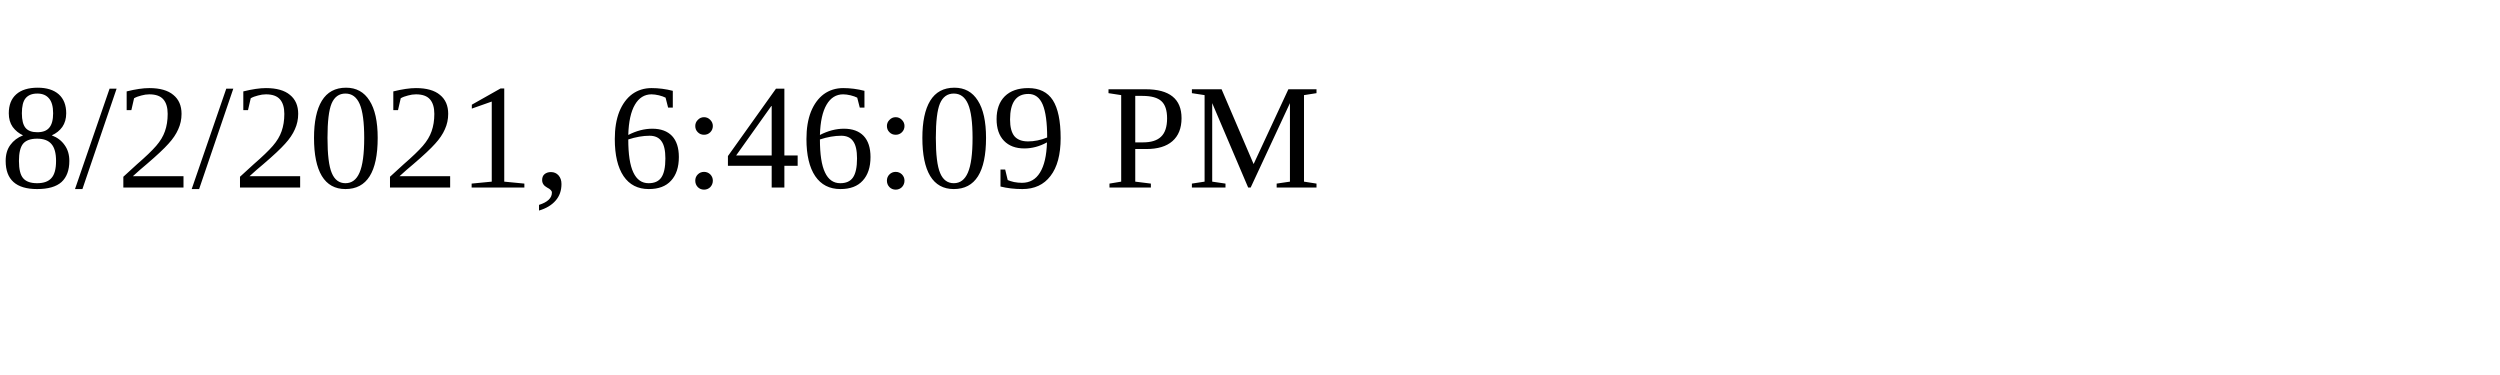
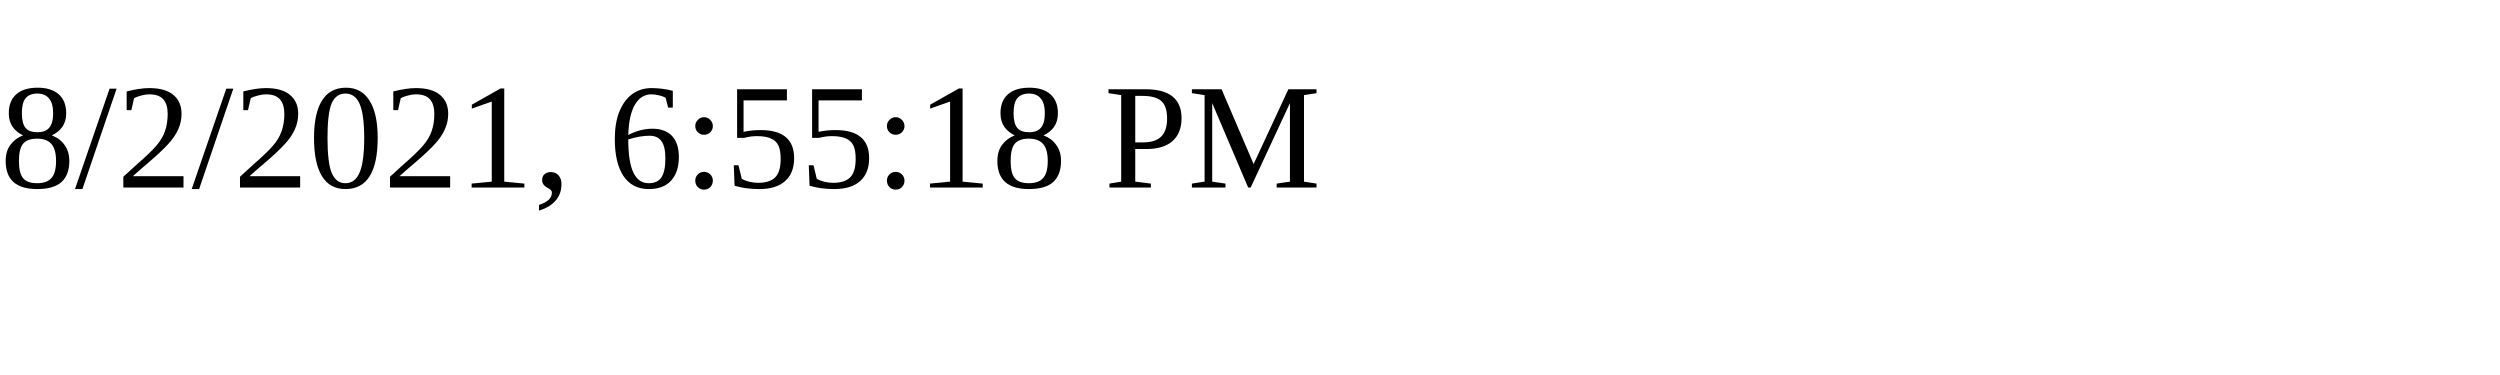
<svg xmlns="http://www.w3.org/2000/svg" height="30" width="200">
-   <text x="0" y="15">8/2/2021, 6:46:09 PM</text>
+   <text x="0" y="15">8/2/2021, 6:55:18 PM</text>
</svg>
